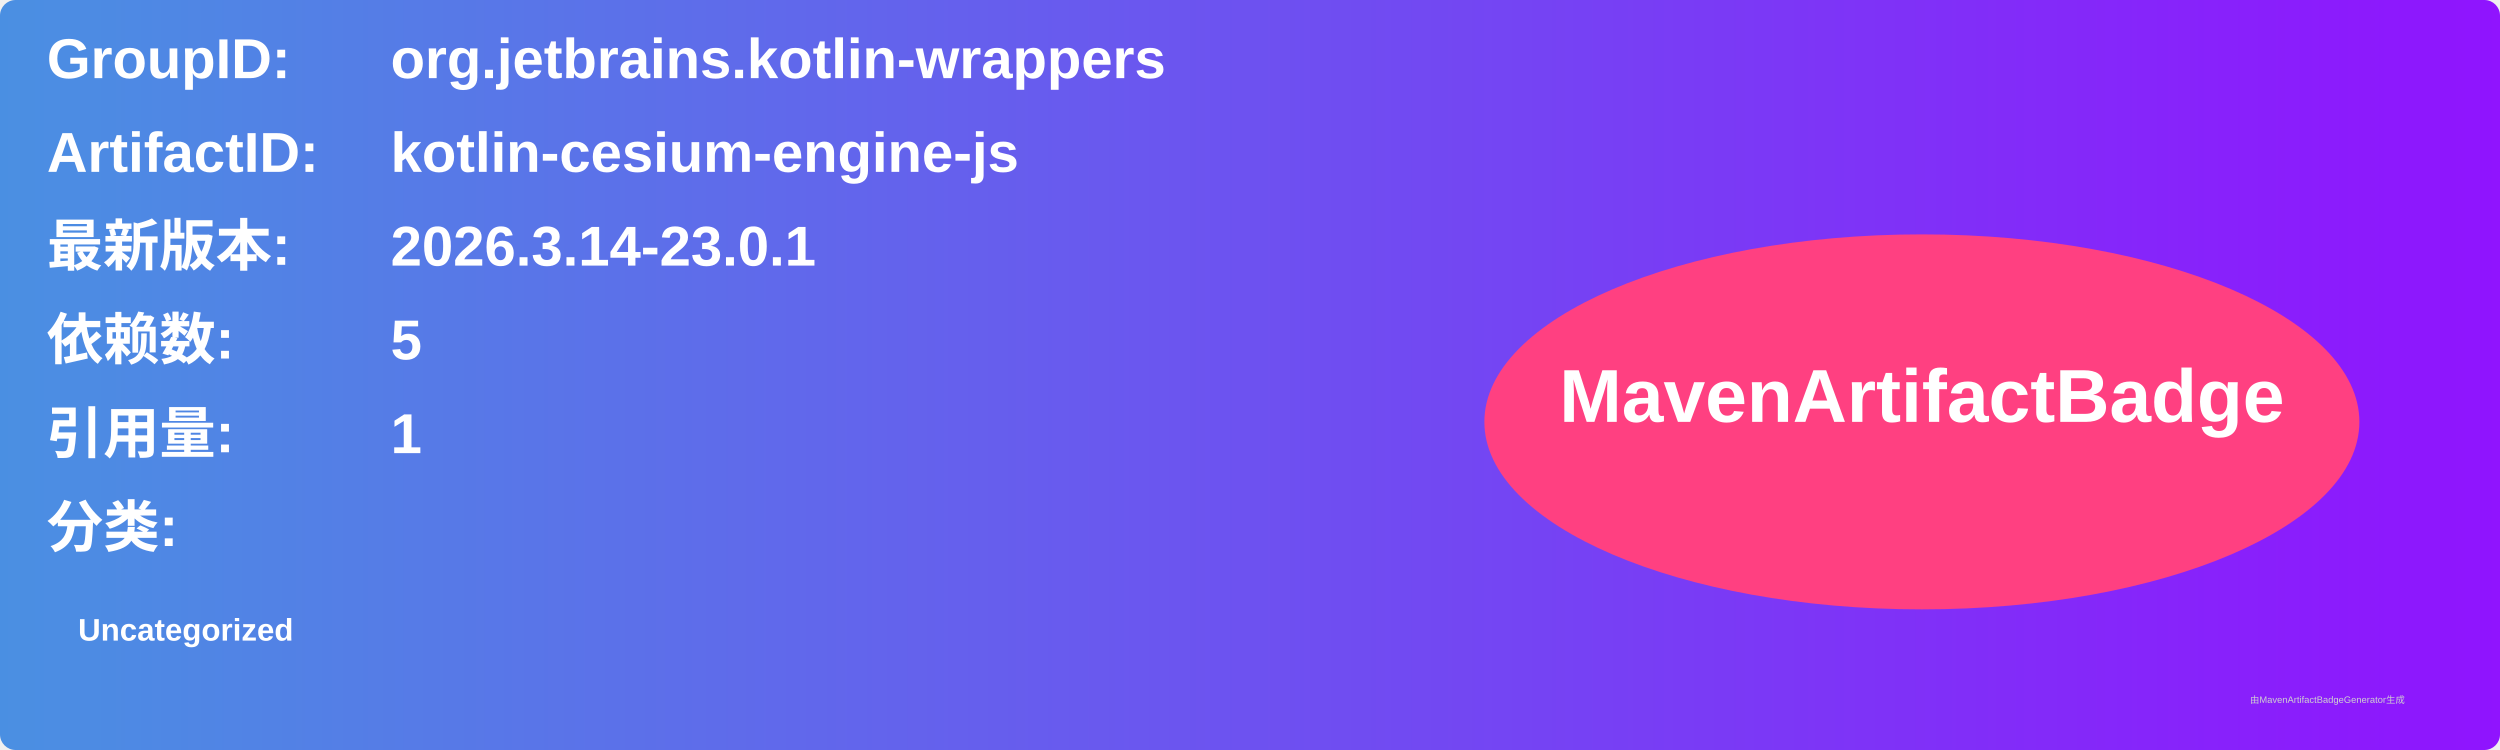
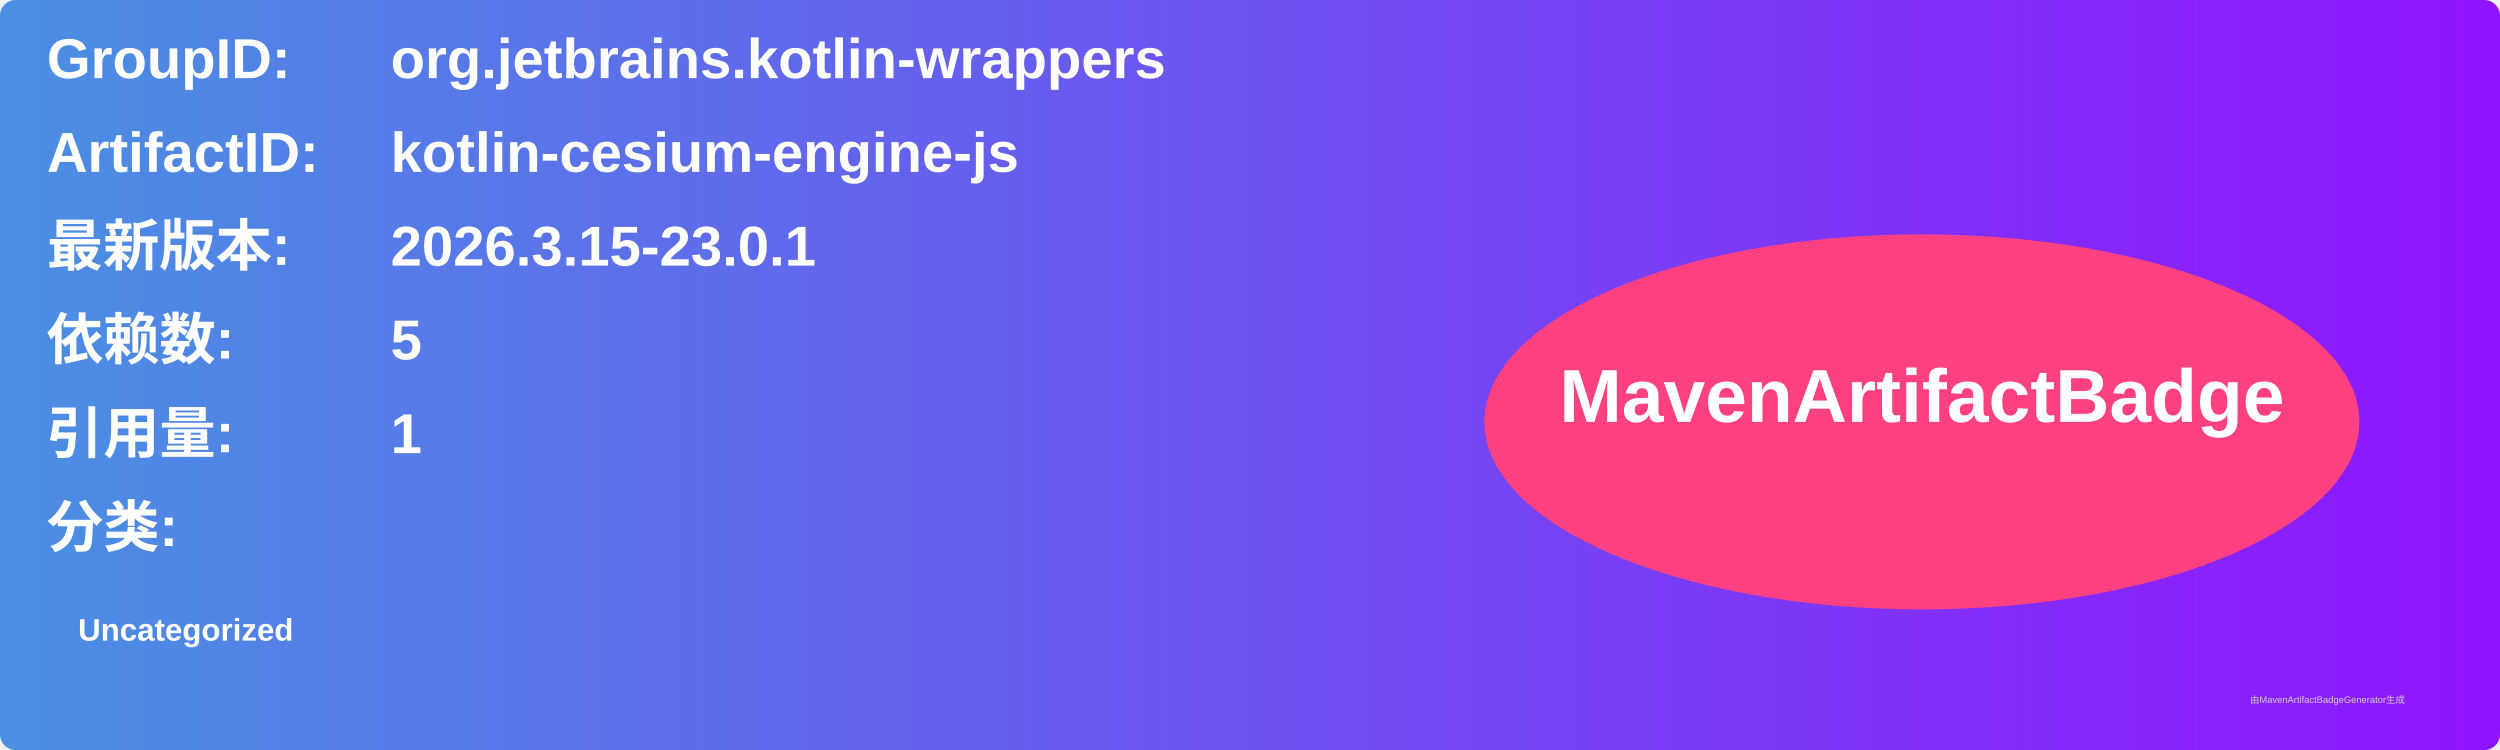
<svg xmlns="http://www.w3.org/2000/svg" width="800" height="240" viewBox="0 0 800 240">
  <linearGradient id="grad" x1="0%" y1="0%" x2="100%" y2="0%">
    <stop offset="0%" stop-color="#4a90e2" />
    <stop offset="100%" stop-color="#9013fe" />
  </linearGradient>
  <rect width="100%" height="100%" rx="5" ry="5" fill="url(#grad)" />
  <g transform="translate(15, 15)">
    <text x="0" y="10" font-family="Arial" font-size="18" fill="white" font-weight="bold" width="260">GroupID:</text>
    <text x="110" y="10" font-family="Arial" font-size="18" fill="white" font-weight="bold" width="460">org.jetbrains.kotlin-wrappers</text>
    <text x="0" y="40" font-family="Arial" font-size="18" fill="white" font-weight="bold" width="260">ArtifactID:</text>
    <text x="110" y="40" font-family="Arial" font-size="18" fill="white" font-weight="bold" width="460">kotlin-cesium-engine-js</text>
    <text x="0" y="70" font-family="Arial" font-size="18" fill="white" font-weight="bold">最新版本:</text>
    <text x="110" y="70" font-family="Arial" font-size="18" fill="white" font-weight="bold">
-       <tspan font-weight="bold">2026.3.14-23.0.1</tspan>
+       <tspan font-weight="bold">2026.3.15-23.0.1</tspan>
    </text>
    <text x="0" y="100" font-family="Arial" font-size="18" fill="white" font-weight="bold">依赖数: </text>
    <text x="110" y="100" font-family="Arial" font-size="18" fill="white">
      <tspan font-weight="bold">5</tspan>
    </text>
    <text x="0" y="130" font-family="Arial" font-size="18" fill="white" font-weight="bold">引用量: </text>
    <text x="110" y="130" font-family="Arial" font-size="18" fill="white">
      <tspan font-weight="bold">1</tspan>
    </text>
    <text x="0" y="160" font-family="Arial" font-size="18" fill="white" font-weight="bold">分类:</text>
    <text x="10" y="190" font-family="Arial" font-size="10" fill="white">
      <tspan font-weight="bold">Uncategorized</tspan>
    </text>
    <ellipse cx="600" cy="120" rx="140" ry="60" fill="#ff4081" />
    <text x="600" y="120" text-anchor="middle" font-family="Arial" font-size="24" fill="white" font-weight="bold">MavenArtifactBadge</text>
  </g>
  <text x="720" y="225" font-family="Arial" font-size="3" fill="#d0d0d0">由MavenArtifactBadgeGenerator生成</text>
</svg>
